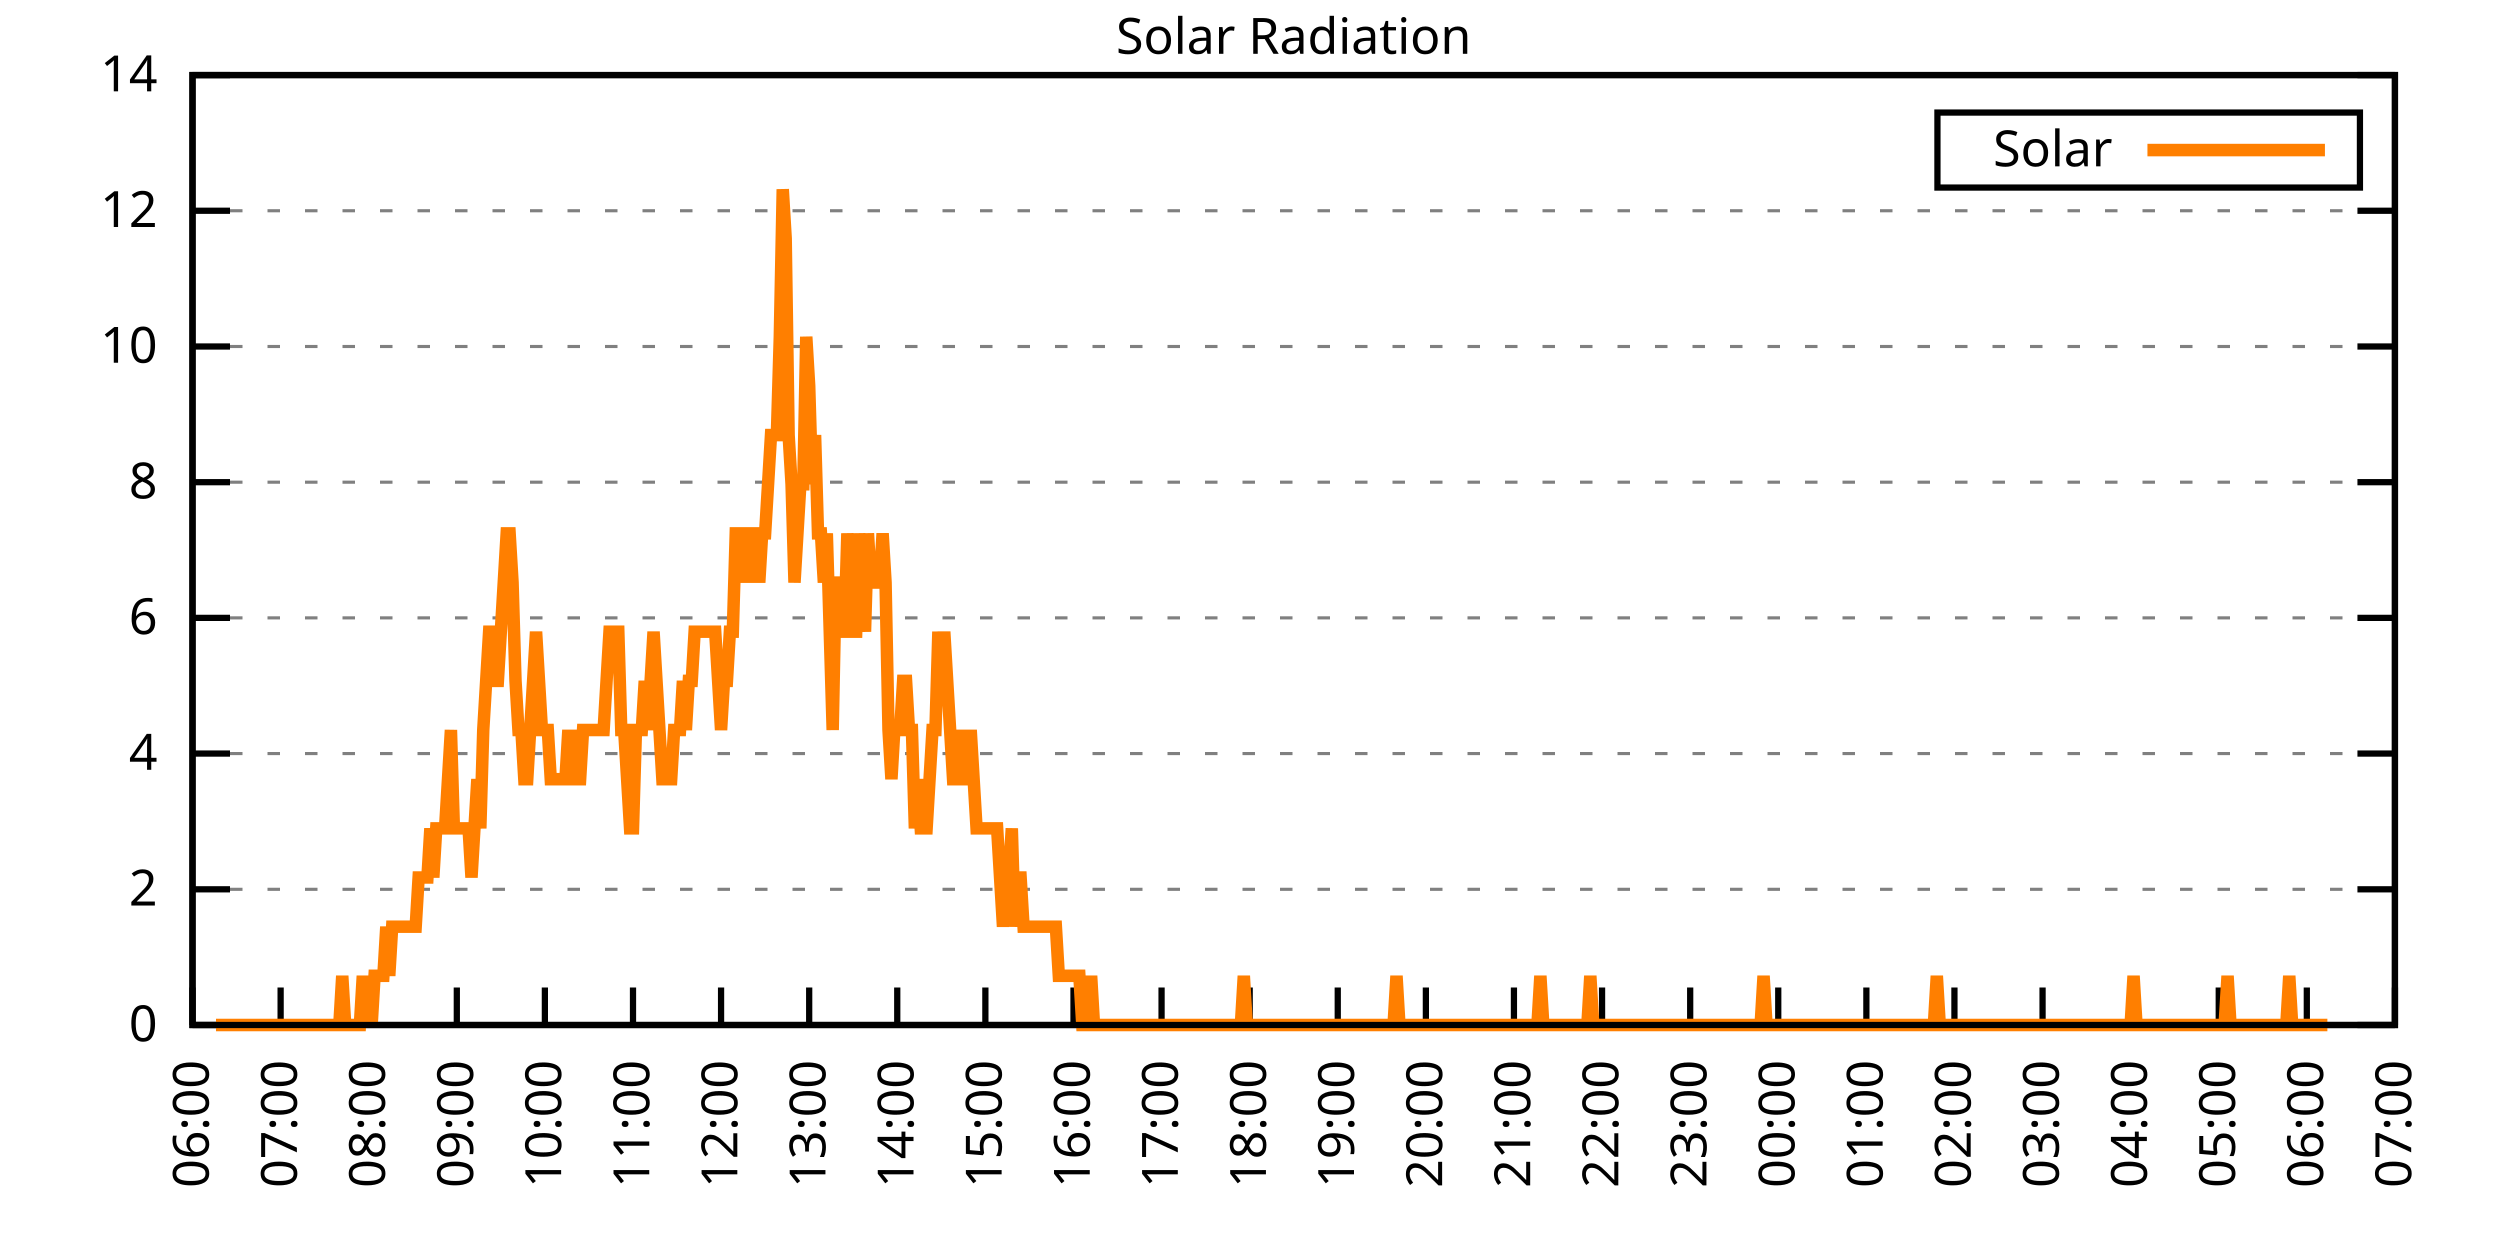
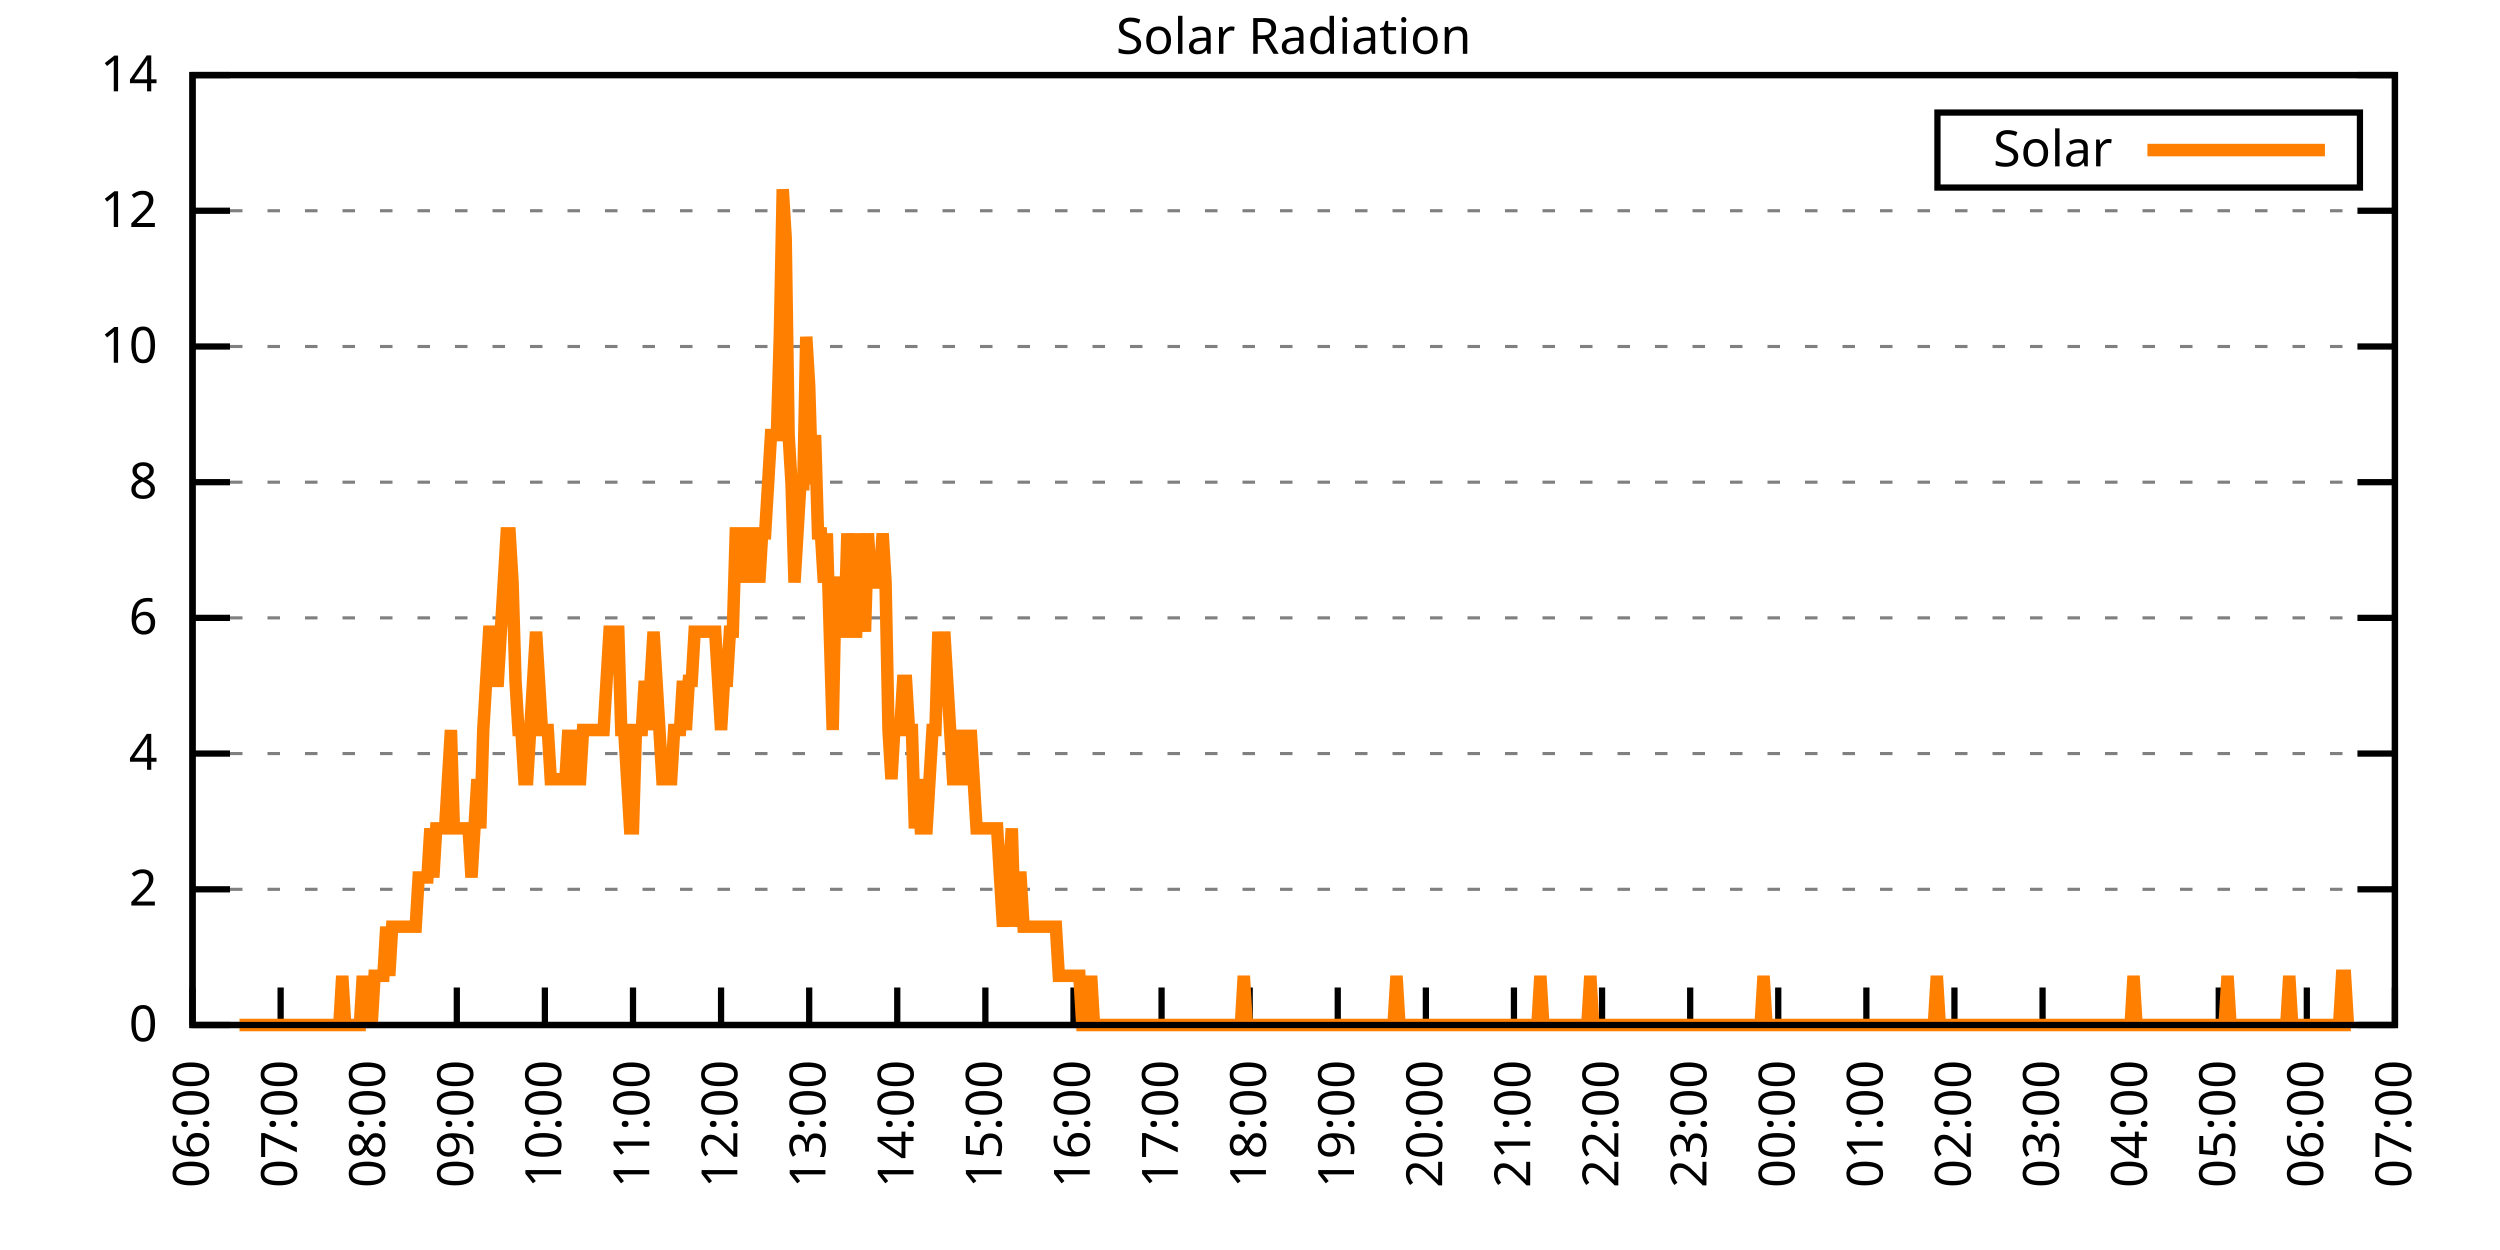
<svg xmlns="http://www.w3.org/2000/svg" xmlns:xlink="http://www.w3.org/1999/xlink" width="400" height="200" viewBox="0 0 400 200">
  <g id="gnuplot_canvas">
    <rect x="0" y="0" width="400" height="200" fill="none" />
    <defs>
      <circle id="gpDot" r="0.5" stroke-width="0.5" stroke="currentColor" />
      <path id="gpPt0" stroke-width="0.333" stroke="currentColor" d="M-1,0 h2 M0,-1 v2" />
      <path id="gpPt1" stroke-width="0.333" stroke="currentColor" d="M-1,-1 L1,1 M1,-1 L-1,1" />
      <path id="gpPt2" stroke-width="0.333" stroke="currentColor" d="M-1,0 L1,0 M0,-1 L0,1 M-1,-1 L1,1 M-1,1 L1,-1" />
      <rect id="gpPt3" stroke-width="0.333" stroke="currentColor" x="-1" y="-1" width="2" height="2" />
      <rect id="gpPt4" stroke-width="0.333" stroke="currentColor" fill="currentColor" x="-1" y="-1" width="2" height="2" />
      <circle id="gpPt5" stroke-width="0.333" stroke="currentColor" cx="0" cy="0" r="1" />
      <use xlink:href="#gpPt5" id="gpPt6" fill="currentColor" stroke="none" />
      <path id="gpPt7" stroke-width="0.333" stroke="currentColor" d="M0,-1.33 L-1.33,0.67 L1.33,0.67 z" />
      <use xlink:href="#gpPt7" id="gpPt8" fill="currentColor" stroke="none" />
      <use xlink:href="#gpPt7" id="gpPt9" stroke="currentColor" transform="rotate(180)" />
      <use xlink:href="#gpPt9" id="gpPt10" fill="currentColor" stroke="none" />
      <use xlink:href="#gpPt3" id="gpPt11" stroke="currentColor" transform="rotate(45)" />
      <use xlink:href="#gpPt11" id="gpPt12" fill="currentColor" stroke="none" />
      <path id="gpPt13" stroke-width="0.333" stroke="currentColor" d="M0,1.330 L1.265,0.411 L0.782,-1.067 L-0.782,-1.076 L-1.265,0.411 z" />
      <use xlink:href="#gpPt13" id="gpPt14" fill="currentColor" stroke="none" />
      <filter id="textbox" filterUnits="objectBoundingBox" x="0" y="0" height="1" width="1">
        <feFlood flood-color="white" flood-opacity="1" result="bgnd" />
        <feComposite in="SourceGraphic" in2="bgnd" operator="atop" />
      </filter>
      <filter id="greybox" filterUnits="objectBoundingBox" x="0" y="0" height="1" width="1">
        <feFlood flood-color="lightgrey" flood-opacity="1" result="grey" />
        <feComposite in="SourceGraphic" in2="grey" operator="atop" />
      </filter>
    </defs>
    <g fill="none" color="white" stroke="currentColor" stroke-width="1.00" stroke-linecap="butt" stroke-linejoin="miter">
</g>
    <g fill="none" color="black" stroke="currentColor" stroke-width="1.00" stroke-linecap="butt" stroke-linejoin="miter">
      <g stroke="none" shape-rendering="crispEdges">
        <polygon fill="rgb(255, 255, 255)" points="30.80,164.00 383.18,164.00 383.18,12.02 30.80,12.02 " />
      </g>
    </g>
    <g fill="none" color="black" stroke="currentColor" stroke-width="1.00" stroke-linecap="butt" stroke-linejoin="miter">
</g>
    <g fill="none" color="black" stroke="black" stroke-width="0.50" stroke-linecap="butt" stroke-linejoin="miter">
</g>
    <g fill="none" color="gray" stroke="currentColor" stroke-width="0.50" stroke-linecap="butt" stroke-linejoin="miter">
      <path stroke="gray" stroke-dasharray="2,4" class="gridline" d="M30.80,164.00 L383.19,164.00  " />
    </g>
    <g fill="none" color="gray" stroke="gray" stroke-width="1.00" stroke-linecap="butt" stroke-linejoin="miter">
</g>
    <g fill="none" color="black" stroke="currentColor" stroke-width="1.00" stroke-linecap="butt" stroke-linejoin="miter">
      <path stroke="black" d="M30.80,164.00 L36.80,164.00 M383.19,164.00 L377.19,164.00  " />
      <g transform="translate(25.20,166.60)" stroke="none" fill="black" font-family="Sans" font-size="8.00" text-anchor="end">
        <text>
          <tspan font-family="Sans"> 0</tspan>
        </text>
      </g>
    </g>
    <g fill="none" color="black" stroke="currentColor" stroke-width="1.00" stroke-linecap="butt" stroke-linejoin="miter">
</g>
    <g fill="none" color="black" stroke="black" stroke-width="0.50" stroke-linecap="butt" stroke-linejoin="miter">
</g>
    <g fill="none" color="gray" stroke="currentColor" stroke-width="0.50" stroke-linecap="butt" stroke-linejoin="miter">
      <path stroke="gray" stroke-dasharray="2,4" class="gridline" d="M30.80,142.29 L383.19,142.29  " />
    </g>
    <g fill="none" color="gray" stroke="gray" stroke-width="1.00" stroke-linecap="butt" stroke-linejoin="miter">
</g>
    <g fill="none" color="black" stroke="currentColor" stroke-width="1.00" stroke-linecap="butt" stroke-linejoin="miter">
      <path stroke="black" d="M30.80,142.29 L36.80,142.29 M383.19,142.29 L377.19,142.29  " />
      <g transform="translate(25.20,144.89)" stroke="none" fill="black" font-family="Sans" font-size="8.00" text-anchor="end">
        <text>
          <tspan font-family="Sans"> 2</tspan>
        </text>
      </g>
    </g>
    <g fill="none" color="black" stroke="currentColor" stroke-width="1.00" stroke-linecap="butt" stroke-linejoin="miter">
</g>
    <g fill="none" color="black" stroke="black" stroke-width="0.50" stroke-linecap="butt" stroke-linejoin="miter">
</g>
    <g fill="none" color="gray" stroke="currentColor" stroke-width="0.50" stroke-linecap="butt" stroke-linejoin="miter">
      <path stroke="gray" stroke-dasharray="2,4" class="gridline" d="M30.80,120.57 L383.19,120.57  " />
    </g>
    <g fill="none" color="gray" stroke="gray" stroke-width="1.00" stroke-linecap="butt" stroke-linejoin="miter">
</g>
    <g fill="none" color="black" stroke="currentColor" stroke-width="1.00" stroke-linecap="butt" stroke-linejoin="miter">
      <path stroke="black" d="M30.80,120.57 L36.80,120.57 M383.19,120.57 L377.19,120.57  " />
      <g transform="translate(25.20,123.17)" stroke="none" fill="black" font-family="Sans" font-size="8.00" text-anchor="end">
        <text>
          <tspan font-family="Sans"> 4</tspan>
        </text>
      </g>
    </g>
    <g fill="none" color="black" stroke="currentColor" stroke-width="1.00" stroke-linecap="butt" stroke-linejoin="miter">
</g>
    <g fill="none" color="black" stroke="black" stroke-width="0.50" stroke-linecap="butt" stroke-linejoin="miter">
</g>
    <g fill="none" color="gray" stroke="currentColor" stroke-width="0.50" stroke-linecap="butt" stroke-linejoin="miter">
      <path stroke="gray" stroke-dasharray="2,4" class="gridline" d="M30.80,98.86 L383.19,98.86  " />
    </g>
    <g fill="none" color="gray" stroke="gray" stroke-width="1.00" stroke-linecap="butt" stroke-linejoin="miter">
</g>
    <g fill="none" color="black" stroke="currentColor" stroke-width="1.00" stroke-linecap="butt" stroke-linejoin="miter">
      <path stroke="black" d="M30.80,98.86 L36.80,98.86 M383.19,98.86 L377.19,98.86  " />
      <g transform="translate(25.20,101.46)" stroke="none" fill="black" font-family="Sans" font-size="8.00" text-anchor="end">
        <text>
          <tspan font-family="Sans"> 6</tspan>
        </text>
      </g>
    </g>
    <g fill="none" color="black" stroke="currentColor" stroke-width="1.00" stroke-linecap="butt" stroke-linejoin="miter">
</g>
    <g fill="none" color="black" stroke="black" stroke-width="0.50" stroke-linecap="butt" stroke-linejoin="miter">
</g>
    <g fill="none" color="gray" stroke="currentColor" stroke-width="0.50" stroke-linecap="butt" stroke-linejoin="miter">
      <path stroke="gray" stroke-dasharray="2,4" class="gridline" d="M30.80,77.15 L383.19,77.15  " />
    </g>
    <g fill="none" color="gray" stroke="gray" stroke-width="1.00" stroke-linecap="butt" stroke-linejoin="miter">
</g>
    <g fill="none" color="black" stroke="currentColor" stroke-width="1.00" stroke-linecap="butt" stroke-linejoin="miter">
      <path stroke="black" d="M30.80,77.15 L36.80,77.15 M383.19,77.15 L377.19,77.15  " />
      <g transform="translate(25.20,79.75)" stroke="none" fill="black" font-family="Sans" font-size="8.00" text-anchor="end">
        <text>
          <tspan font-family="Sans"> 8</tspan>
        </text>
      </g>
    </g>
    <g fill="none" color="black" stroke="currentColor" stroke-width="1.00" stroke-linecap="butt" stroke-linejoin="miter">
</g>
    <g fill="none" color="black" stroke="black" stroke-width="0.50" stroke-linecap="butt" stroke-linejoin="miter">
</g>
    <g fill="none" color="gray" stroke="currentColor" stroke-width="0.50" stroke-linecap="butt" stroke-linejoin="miter">
      <path stroke="gray" stroke-dasharray="2,4" class="gridline" d="M30.80,55.44 L383.19,55.44  " />
    </g>
    <g fill="none" color="gray" stroke="gray" stroke-width="1.00" stroke-linecap="butt" stroke-linejoin="miter">
</g>
    <g fill="none" color="black" stroke="currentColor" stroke-width="1.00" stroke-linecap="butt" stroke-linejoin="miter">
      <path stroke="black" d="M30.80,55.44 L36.80,55.44 M383.19,55.44 L377.19,55.44  " />
      <g transform="translate(25.20,58.04)" stroke="none" fill="black" font-family="Sans" font-size="8.00" text-anchor="end">
        <text>
          <tspan font-family="Sans"> 10</tspan>
        </text>
      </g>
    </g>
    <g fill="none" color="black" stroke="currentColor" stroke-width="1.00" stroke-linecap="butt" stroke-linejoin="miter">
</g>
    <g fill="none" color="black" stroke="black" stroke-width="0.50" stroke-linecap="butt" stroke-linejoin="miter">
</g>
    <g fill="none" color="gray" stroke="currentColor" stroke-width="0.50" stroke-linecap="butt" stroke-linejoin="miter">
      <path stroke="gray" stroke-dasharray="2,4" class="gridline" d="M30.80,33.72 L383.19,33.72  " />
    </g>
    <g fill="none" color="gray" stroke="gray" stroke-width="1.00" stroke-linecap="butt" stroke-linejoin="miter">
</g>
    <g fill="none" color="black" stroke="currentColor" stroke-width="1.00" stroke-linecap="butt" stroke-linejoin="miter">
      <path stroke="black" d="M30.80,33.72 L36.80,33.72 M383.19,33.72 L377.19,33.72  " />
      <g transform="translate(25.20,36.32)" stroke="none" fill="black" font-family="Sans" font-size="8.00" text-anchor="end">
        <text>
          <tspan font-family="Sans"> 12</tspan>
        </text>
      </g>
    </g>
    <g fill="none" color="black" stroke="currentColor" stroke-width="1.00" stroke-linecap="butt" stroke-linejoin="miter">
</g>
    <g fill="none" color="black" stroke="black" stroke-width="0.50" stroke-linecap="butt" stroke-linejoin="miter">
</g>
    <g fill="none" color="gray" stroke="currentColor" stroke-width="0.50" stroke-linecap="butt" stroke-linejoin="miter">
      <path stroke="gray" stroke-dasharray="2,4" class="gridline" d="M30.80,12.01 L383.19,12.01  " />
    </g>
    <g fill="none" color="gray" stroke="gray" stroke-width="1.00" stroke-linecap="butt" stroke-linejoin="miter">
</g>
    <g fill="none" color="black" stroke="currentColor" stroke-width="1.00" stroke-linecap="butt" stroke-linejoin="miter">
      <path stroke="black" d="M30.80,12.01 L36.80,12.01 M383.19,12.01 L377.19,12.01  " />
      <g transform="translate(25.20,14.61)" stroke="none" fill="black" font-family="Sans" font-size="8.00" text-anchor="end">
        <text>
          <tspan font-family="Sans"> 14</tspan>
        </text>
      </g>
    </g>
    <g fill="none" color="black" stroke="currentColor" stroke-width="1.00" stroke-linecap="butt" stroke-linejoin="miter">
      <path stroke="black" d="M30.80,164.00 L30.80,158.00  " />
      <g transform="translate(33.40,169.60) rotate(270.00)" stroke="none" fill="black" font-family="Sans" font-size="8.00" text-anchor="end">
        <text>
          <tspan font-family="Sans">06:00</tspan>
        </text>
      </g>
    </g>
    <g fill="none" color="black" stroke="currentColor" stroke-width="1.00" stroke-linecap="butt" stroke-linejoin="miter">
      <path stroke="black" d="M44.90,164.00 L44.90,158.00  " />
      <g transform="translate(47.50,169.60) rotate(270.00)" stroke="none" fill="black" font-family="Sans" font-size="8.00" text-anchor="end">
        <text>
          <tspan font-family="Sans">07:00</tspan>
        </text>
      </g>
    </g>
    <g fill="none" color="black" stroke="currentColor" stroke-width="1.00" stroke-linecap="butt" stroke-linejoin="miter">
      <path stroke="black" d="M58.99,164.00 L58.99,158.00  " />
      <g transform="translate(61.59,169.60) rotate(270.00)" stroke="none" fill="black" font-family="Sans" font-size="8.00" text-anchor="end">
        <text>
          <tspan font-family="Sans">08:00</tspan>
        </text>
      </g>
    </g>
    <g fill="none" color="black" stroke="currentColor" stroke-width="1.00" stroke-linecap="butt" stroke-linejoin="miter">
      <path stroke="black" d="M73.09,164.00 L73.09,158.00  " />
      <g transform="translate(75.69,169.60) rotate(270.00)" stroke="none" fill="black" font-family="Sans" font-size="8.00" text-anchor="end">
        <text>
          <tspan font-family="Sans">09:00</tspan>
        </text>
      </g>
    </g>
    <g fill="none" color="black" stroke="currentColor" stroke-width="1.00" stroke-linecap="butt" stroke-linejoin="miter">
      <path stroke="black" d="M87.18,164.00 L87.18,158.00  " />
      <g transform="translate(89.78,169.60) rotate(270.00)" stroke="none" fill="black" font-family="Sans" font-size="8.00" text-anchor="end">
        <text>
          <tspan font-family="Sans">10:00</tspan>
        </text>
      </g>
    </g>
    <g fill="none" color="black" stroke="currentColor" stroke-width="1.00" stroke-linecap="butt" stroke-linejoin="miter">
      <path stroke="black" d="M101.28,164.00 L101.28,158.00  " />
      <g transform="translate(103.88,169.60) rotate(270.00)" stroke="none" fill="black" font-family="Sans" font-size="8.00" text-anchor="end">
        <text>
          <tspan font-family="Sans">11:00</tspan>
        </text>
      </g>
    </g>
    <g fill="none" color="black" stroke="currentColor" stroke-width="1.00" stroke-linecap="butt" stroke-linejoin="miter">
      <path stroke="black" d="M115.37,164.00 L115.37,158.00  " />
      <g transform="translate(117.97,169.60) rotate(270.00)" stroke="none" fill="black" font-family="Sans" font-size="8.00" text-anchor="end">
        <text>
          <tspan font-family="Sans">12:00</tspan>
        </text>
      </g>
    </g>
    <g fill="none" color="black" stroke="currentColor" stroke-width="1.00" stroke-linecap="butt" stroke-linejoin="miter">
      <path stroke="black" d="M129.47,164.00 L129.47,158.00  " />
      <g transform="translate(132.07,169.60) rotate(270.00)" stroke="none" fill="black" font-family="Sans" font-size="8.00" text-anchor="end">
        <text>
          <tspan font-family="Sans">13:00</tspan>
        </text>
      </g>
    </g>
    <g fill="none" color="black" stroke="currentColor" stroke-width="1.00" stroke-linecap="butt" stroke-linejoin="miter">
      <path stroke="black" d="M143.56,164.00 L143.56,158.00  " />
      <g transform="translate(146.16,169.60) rotate(270.00)" stroke="none" fill="black" font-family="Sans" font-size="8.00" text-anchor="end">
        <text>
          <tspan font-family="Sans">14:00</tspan>
        </text>
      </g>
    </g>
    <g fill="none" color="black" stroke="currentColor" stroke-width="1.00" stroke-linecap="butt" stroke-linejoin="miter">
      <path stroke="black" d="M157.66,164.00 L157.66,158.00  " />
      <g transform="translate(160.26,169.60) rotate(270.00)" stroke="none" fill="black" font-family="Sans" font-size="8.00" text-anchor="end">
        <text>
          <tspan font-family="Sans">15:00</tspan>
        </text>
      </g>
    </g>
    <g fill="none" color="black" stroke="currentColor" stroke-width="1.00" stroke-linecap="butt" stroke-linejoin="miter">
      <path stroke="black" d="M171.76,164.00 L171.76,158.00  " />
      <g transform="translate(174.36,169.60) rotate(270.00)" stroke="none" fill="black" font-family="Sans" font-size="8.00" text-anchor="end">
        <text>
          <tspan font-family="Sans">16:00</tspan>
        </text>
      </g>
    </g>
    <g fill="none" color="black" stroke="currentColor" stroke-width="1.00" stroke-linecap="butt" stroke-linejoin="miter">
      <path stroke="black" d="M185.85,164.00 L185.85,158.00  " />
      <g transform="translate(188.45,169.60) rotate(270.00)" stroke="none" fill="black" font-family="Sans" font-size="8.00" text-anchor="end">
        <text>
          <tspan font-family="Sans">17:00</tspan>
        </text>
      </g>
    </g>
    <g fill="none" color="black" stroke="currentColor" stroke-width="1.00" stroke-linecap="butt" stroke-linejoin="miter">
      <path stroke="black" d="M199.95,164.00 L199.95,158.00  " />
      <g transform="translate(202.55,169.60) rotate(270.00)" stroke="none" fill="black" font-family="Sans" font-size="8.00" text-anchor="end">
        <text>
          <tspan font-family="Sans">18:00</tspan>
        </text>
      </g>
    </g>
    <g fill="none" color="black" stroke="currentColor" stroke-width="1.00" stroke-linecap="butt" stroke-linejoin="miter">
      <path stroke="black" d="M214.04,164.00 L214.04,158.00  " />
      <g transform="translate(216.64,169.60) rotate(270.00)" stroke="none" fill="black" font-family="Sans" font-size="8.00" text-anchor="end">
        <text>
          <tspan font-family="Sans">19:00</tspan>
        </text>
      </g>
    </g>
    <g fill="none" color="black" stroke="currentColor" stroke-width="1.00" stroke-linecap="butt" stroke-linejoin="miter">
      <path stroke="black" d="M228.14,164.00 L228.14,158.00  " />
      <g transform="translate(230.74,169.60) rotate(270.00)" stroke="none" fill="black" font-family="Sans" font-size="8.00" text-anchor="end">
        <text>
          <tspan font-family="Sans">20:00</tspan>
        </text>
      </g>
    </g>
    <g fill="none" color="black" stroke="currentColor" stroke-width="1.00" stroke-linecap="butt" stroke-linejoin="miter">
      <path stroke="black" d="M242.23,164.00 L242.23,158.00  " />
      <g transform="translate(244.83,169.60) rotate(270.00)" stroke="none" fill="black" font-family="Sans" font-size="8.00" text-anchor="end">
        <text>
          <tspan font-family="Sans">21:00</tspan>
        </text>
      </g>
    </g>
    <g fill="none" color="black" stroke="currentColor" stroke-width="1.00" stroke-linecap="butt" stroke-linejoin="miter">
      <path stroke="black" d="M256.33,164.00 L256.33,158.00  " />
      <g transform="translate(258.93,169.60) rotate(270.00)" stroke="none" fill="black" font-family="Sans" font-size="8.00" text-anchor="end">
        <text>
          <tspan font-family="Sans">22:00</tspan>
        </text>
      </g>
    </g>
    <g fill="none" color="black" stroke="currentColor" stroke-width="1.00" stroke-linecap="butt" stroke-linejoin="miter">
      <path stroke="black" d="M270.43,164.00 L270.43,158.00  " />
      <g transform="translate(273.03,169.60) rotate(270.00)" stroke="none" fill="black" font-family="Sans" font-size="8.00" text-anchor="end">
        <text>
          <tspan font-family="Sans">23:00</tspan>
        </text>
      </g>
    </g>
    <g fill="none" color="black" stroke="currentColor" stroke-width="1.00" stroke-linecap="butt" stroke-linejoin="miter">
      <path stroke="black" d="M284.52,164.00 L284.52,158.00  " />
      <g transform="translate(287.12,169.60) rotate(270.00)" stroke="none" fill="black" font-family="Sans" font-size="8.00" text-anchor="end">
        <text>
          <tspan font-family="Sans">00:00</tspan>
        </text>
      </g>
    </g>
    <g fill="none" color="black" stroke="currentColor" stroke-width="1.00" stroke-linecap="butt" stroke-linejoin="miter">
      <path stroke="black" d="M298.62,164.00 L298.62,158.00  " />
      <g transform="translate(301.22,169.60) rotate(270.00)" stroke="none" fill="black" font-family="Sans" font-size="8.00" text-anchor="end">
        <text>
          <tspan font-family="Sans">01:00</tspan>
        </text>
      </g>
    </g>
    <g fill="none" color="black" stroke="currentColor" stroke-width="1.00" stroke-linecap="butt" stroke-linejoin="miter">
      <path stroke="black" d="M312.71,164.00 L312.71,158.00  " />
      <g transform="translate(315.31,169.60) rotate(270.00)" stroke="none" fill="black" font-family="Sans" font-size="8.00" text-anchor="end">
        <text>
          <tspan font-family="Sans">02:00</tspan>
        </text>
      </g>
    </g>
    <g fill="none" color="black" stroke="currentColor" stroke-width="1.00" stroke-linecap="butt" stroke-linejoin="miter">
      <path stroke="black" d="M326.81,164.00 L326.81,158.00  " />
      <g transform="translate(329.41,169.60) rotate(270.00)" stroke="none" fill="black" font-family="Sans" font-size="8.00" text-anchor="end">
        <text>
          <tspan font-family="Sans">03:00</tspan>
        </text>
      </g>
    </g>
    <g fill="none" color="black" stroke="currentColor" stroke-width="1.00" stroke-linecap="butt" stroke-linejoin="miter">
      <path stroke="black" d="M340.90,164.00 L340.90,158.00  " />
      <g transform="translate(343.50,169.60) rotate(270.00)" stroke="none" fill="black" font-family="Sans" font-size="8.00" text-anchor="end">
        <text>
          <tspan font-family="Sans">04:00</tspan>
        </text>
      </g>
    </g>
    <g fill="none" color="black" stroke="currentColor" stroke-width="1.00" stroke-linecap="butt" stroke-linejoin="miter">
      <path stroke="black" d="M355.00,164.00 L355.00,158.00  " />
      <g transform="translate(357.60,169.60) rotate(270.00)" stroke="none" fill="black" font-family="Sans" font-size="8.00" text-anchor="end">
        <text>
          <tspan font-family="Sans">05:00</tspan>
        </text>
      </g>
    </g>
    <g fill="none" color="black" stroke="currentColor" stroke-width="1.00" stroke-linecap="butt" stroke-linejoin="miter">
      <path stroke="black" d="M369.09,164.00 L369.09,158.00  " />
      <g transform="translate(371.69,169.60) rotate(270.00)" stroke="none" fill="black" font-family="Sans" font-size="8.00" text-anchor="end">
        <text>
          <tspan font-family="Sans">06:00</tspan>
        </text>
      </g>
    </g>
    <g fill="none" color="black" stroke="currentColor" stroke-width="1.00" stroke-linecap="butt" stroke-linejoin="miter">
      <path stroke="black" d="M383.19,164.00 L383.19,158.00  " />
      <g transform="translate(385.79,169.60) rotate(270.00)" stroke="none" fill="black" font-family="Sans" font-size="8.00" text-anchor="end">
        <text>
          <tspan font-family="Sans">07:00</tspan>
        </text>
      </g>
    </g>
    <g fill="none" color="black" stroke="currentColor" stroke-width="1.00" stroke-linecap="butt" stroke-linejoin="miter">
</g>
    <g fill="none" color="black" stroke="currentColor" stroke-width="1.00" stroke-linecap="butt" stroke-linejoin="miter">
      <path stroke="black" d="M30.80,12.01 L30.80,164.00 L383.19,164.00 L383.19,12.01 L30.80,12.01 Z  " />
    </g>
    <g fill="none" color="black" stroke="currentColor" stroke-width="1.00" stroke-linecap="butt" stroke-linejoin="miter">
</g>
    <g fill="none" color="black" stroke="currentColor" stroke-width="1.00" stroke-linecap="butt" stroke-linejoin="miter">
      <path stroke="black" d="M309.99,30.01 L309.99,18.01 L377.59,18.01 L377.59,30.01 L309.99,30.01 Z  " />
    </g>
    <g id="Solar_Radiation_plot_1">
      <g fill="none" color="white" stroke="black" stroke-width="2.00" stroke-linecap="butt" stroke-linejoin="miter">
</g>
      <g fill="none" color="black" stroke="currentColor" stroke-width="2.00" stroke-linecap="butt" stroke-linejoin="miter">
        <g transform="translate(337.99,26.61)" stroke="none" fill="black" font-family="Sans" font-size="8.00" text-anchor="end">
          <text>
            <tspan font-family="Sans">Solar</tspan>
          </text>
        </g>
      </g>
      <g fill="none" color="black" stroke="currentColor" stroke-width="2.00" stroke-linecap="butt" stroke-linejoin="miter">
-         <path stroke="rgb(255, 127,   0)" d="M343.59,24.01 L371.99,24.01 M34.56,164.00 L35.03,164.00 L35.50,164.00 L35.97,164.00 L36.44,164.00 L36.91,164.00   L37.38,164.00 L37.85,164.00 L38.32,164.00 L38.79,164.00 L39.26,164.00 L39.73,164.00 L40.20,164.00 L40.67,164.00   L41.14,164.00 L41.61,164.00 L42.08,164.00 L42.55,164.00 L43.02,164.00 L43.49,164.00 L43.96,164.00 L44.43,164.00   L44.90,164.00 L45.37,164.00 L45.84,164.00 L46.31,164.00 L46.78,164.00 L47.24,164.00 L47.71,164.00 L48.18,164.00   L48.65,164.00 L49.12,164.00 L49.59,164.00 L50.06,164.00 L50.53,164.00 L51.00,164.00 L51.47,164.00 L51.94,164.00   L52.41,164.00 L52.88,164.00 L53.35,164.00 L53.82,164.00 L54.29,164.00 L54.76,156.13 L55.23,164.00 L55.70,164.00   L56.17,164.00 L56.64,164.00 L57.11,164.00 L57.58,164.00 L58.05,156.13 L58.52,164.00 L58.99,156.13 L59.46,164.00   L59.93,156.13 L60.40,156.13 L60.87,156.13 L61.34,156.13 L61.81,148.27 L62.28,156.13 L62.75,148.27 L63.22,148.27   L63.69,148.27 L64.16,148.27 L64.63,148.27 L65.10,148.27 L65.57,148.27 L66.04,148.27 L66.51,148.27 L66.98,140.40   L67.45,140.40 L67.92,140.40 L68.39,140.40 L68.86,132.54 L69.33,140.40 L69.80,132.54 L70.27,132.54 L70.74,132.54   L71.21,132.54 L71.68,124.67 L72.15,116.80 L72.62,132.54 L73.09,132.54 L73.56,132.54 L74.03,132.54 L74.50,132.54   L74.97,132.54 L75.44,140.40 L75.91,132.54 L76.38,124.67 L76.85,132.54 L77.32,116.80 L77.79,108.94 L78.26,101.07   L78.73,101.07 L79.19,108.94 L79.66,108.94 L80.13,101.07 L80.60,93.21 L81.07,85.34 L81.54,85.34 L82.01,93.21   L82.48,108.94 L82.95,116.80 L83.42,116.80 L83.89,124.67 L84.36,124.67 L84.83,116.80 L85.30,108.94 L85.77,101.07   L86.24,108.94 L86.71,116.80 L87.18,116.80 L87.65,116.80 L88.12,124.67 L88.59,124.67 L89.06,124.67 L89.53,124.67   L90.00,124.67 L90.47,124.67 L90.94,116.80 L91.41,124.67 L91.88,116.80 L92.35,124.67 L92.82,124.67 L93.29,116.80   L93.76,116.80 L94.23,116.80 L94.70,116.80 L95.17,116.80 L95.64,116.80 L96.11,116.80 L96.58,116.80 L97.05,108.94   L97.52,101.07 L97.99,101.07 L98.46,101.07 L98.93,101.07 L99.40,116.80 L99.87,116.80 L100.34,124.67 L100.81,132.54   L101.28,132.54 L101.75,116.80 L102.22,116.80 L102.69,116.80 L103.16,108.94 L103.63,116.80 L104.10,108.94 L104.57,101.07   L105.04,108.94 L105.51,116.80 L105.98,124.67 L106.45,124.67 L106.92,124.67 L107.39,124.67 L107.86,116.80 L108.33,116.80   L108.80,116.80 L109.27,108.94 L109.74,116.80 L110.21,108.94 L110.68,108.94 L111.14,101.07 L111.61,101.07 L112.08,101.07   L112.55,101.07 L113.02,101.07 L113.49,101.07 L113.96,101.07 L114.43,101.07 L114.90,108.94 L115.37,116.80 L115.84,108.94   L116.31,108.94 L116.78,101.07 L117.25,101.07 L117.72,85.34 L118.19,85.34 L118.66,93.21 L119.13,85.34 L119.60,93.21   L120.07,85.34 L120.54,85.34 L121.01,85.34 L121.48,93.21 L121.95,85.34 L122.42,85.34 L122.89,77.48 L123.36,69.61   L123.83,69.61 L124.30,69.61 L124.77,53.88 L125.24,30.28 L125.71,38.15 L126.18,69.61 L126.65,77.48 L127.12,93.21   L127.59,85.34 L128.06,77.48 L128.53,77.48 L129.00,53.88 L129.47,61.74 L129.94,77.48 L130.41,69.61 L130.88,85.34   L131.35,85.34 L131.82,93.21 L132.29,85.34 L132.76,101.07 L133.23,116.80 L133.70,93.21 L134.17,93.21 L134.64,101.07   L135.11,101.07 L135.58,85.34 L136.05,93.21 L136.52,101.07 L136.99,101.07 L137.46,85.34 L137.93,93.21 L138.40,101.07   L138.87,85.34 L139.34,93.21 L139.81,93.21 L140.28,93.21 L140.75,93.21 L141.22,85.34 L141.69,93.21 L142.16,116.80   L142.63,124.67 L143.09,116.80 L143.56,116.80 L144.03,116.80 L144.50,108.94 L144.97,108.94 L145.44,116.80 L145.91,116.80   L146.38,132.54 L146.85,124.67 L147.32,132.54 L147.79,132.54 L148.26,132.54 L148.73,124.67 L149.20,116.80 L149.67,116.80   L150.14,101.07 L150.61,108.94 L151.08,101.07 L151.55,108.94 L152.02,116.80 L152.49,124.67 L152.96,124.67 L153.43,116.80   L153.90,124.67 L154.37,124.67 L154.84,124.67 L155.31,116.80 L155.78,124.67 L156.25,132.54 L156.72,132.54 L157.19,132.54   L157.66,132.54 L158.13,132.54 L158.60,132.54 L159.07,132.54 L159.54,132.54 L160.01,140.40 L160.48,148.27 L160.95,140.40   L161.42,140.40 L161.89,132.54 L162.36,148.27 L162.83,140.40 L163.30,140.40 L163.77,148.27 L164.24,148.27 L164.71,148.27   L165.18,148.27 L165.65,148.27 L166.12,148.27 L166.59,148.27 L167.06,148.27 L167.53,148.27 L168.00,148.27 L168.47,148.27   L168.94,148.27 L169.41,156.13 L169.88,156.13 L170.35,156.13 L170.82,156.13 L171.29,156.13 L171.76,156.13 L172.23,156.13   L172.70,156.13 L173.17,164.00 L173.64,164.00 L174.11,164.00 L174.58,156.13 L175.04,164.00 L175.51,164.00 L175.98,164.00   L176.45,164.00 L176.92,164.00 L177.39,164.00 L177.86,164.00 L178.33,164.00 L178.80,164.00 L179.27,164.00 L179.74,164.00   L180.21,164.00 L180.68,164.00 L181.15,164.00 L181.62,164.00 L182.09,164.00 L182.56,164.00 L183.03,164.00 L183.50,164.00   L183.97,164.00 L184.44,164.00 L184.91,164.00 L185.38,164.00 L185.85,164.00 L186.32,164.00 L186.79,164.00 L187.26,164.00   L187.73,164.00 L188.20,164.00 L188.67,164.00 L189.14,164.00 L189.61,164.00 L190.08,164.00 L190.55,164.00 L191.02,164.00   L191.49,164.00 L191.96,164.00 L192.43,164.00 L192.90,164.00 L193.37,164.00 L193.84,164.00 L194.31,164.00 L194.78,164.00   L195.25,164.00 L195.72,164.00 L196.19,164.00 L196.66,164.00 L197.13,164.00 L197.60,164.00 L198.07,164.00 L198.54,164.00   L199.01,156.13 L199.48,164.00 L199.95,164.00 L200.42,164.00 L200.89,164.00 L201.36,164.00 L201.83,164.00 L202.30,164.00   L202.77,164.00 L203.24,164.00 L203.71,164.00 L204.18,164.00 L204.65,164.00 L205.12,164.00 L205.59,164.00 L206.06,164.00   L206.53,164.00 L207.00,164.00 L207.46,164.00 L207.93,164.00 L208.40,164.00 L208.87,164.00 L209.34,164.00 L209.81,164.00   L210.28,164.00 L210.75,164.00 L211.22,164.00 L211.69,164.00 L212.16,164.00 L212.63,164.00 L213.10,164.00 L213.57,164.00   L214.04,164.00 L214.51,164.00 L214.98,164.00 L215.45,164.00 L215.92,164.00 L216.39,164.00 L216.86,164.00 L217.33,164.00   L217.80,164.00 L218.27,164.00 L218.74,164.00 L219.21,164.00 L219.68,164.00 L220.15,164.00 L220.62,164.00 L221.09,164.00   L221.56,164.00 L222.03,164.00 L222.50,164.00 L222.97,164.00 L223.44,156.13 L223.91,164.00 L224.38,164.00 L224.85,164.00   L225.32,164.00 L225.79,164.00 L226.26,164.00 L226.73,164.00 L227.20,164.00 L227.67,164.00 L228.14,164.00 L228.61,164.00   L229.08,164.00 L229.55,164.00 L230.02,164.00 L230.49,164.00 L230.96,164.00 L231.43,164.00 L231.90,164.00 L232.37,164.00   L232.84,164.00 L233.31,164.00 L233.78,164.00 L234.25,164.00 L234.72,164.00 L235.19,164.00 L235.66,164.00 L236.13,164.00   L236.60,164.00 L237.07,164.00 L237.54,164.00 L238.01,164.00 L238.48,164.00 L238.95,164.00 L239.41,164.00 L239.88,164.00   L240.35,164.00 L240.82,164.00 L241.29,164.00 L241.76,164.00 L242.23,164.00 L242.70,164.00 L243.17,164.00 L243.64,164.00   L244.11,164.00 L244.58,164.00 L245.05,164.00 L245.52,164.00 L245.99,164.00 L246.46,156.13 L246.93,164.00 L247.40,164.00   L247.87,164.00 L248.34,164.00 L248.81,164.00 L249.28,164.00 L249.75,164.00 L250.22,164.00 L250.69,164.00 L251.16,164.00   L251.63,164.00 L252.10,164.00 L252.57,164.00 L253.04,164.00 L253.51,164.00 L253.98,164.00 L254.45,156.13 L254.92,164.00   L255.39,164.00 L255.86,164.00 L256.33,164.00 L256.80,164.00 L257.27,164.00 L257.74,164.00 L258.21,164.00 L258.68,164.00   L259.15,164.00 L259.62,164.00 L260.09,164.00 L260.56,164.00 L261.03,164.00 L261.50,164.00 L261.97,164.00 L262.44,164.00   L262.91,164.00 L263.38,164.00 L263.85,164.00 L264.32,164.00 L264.79,164.00 L265.26,164.00 L265.73,164.00 L266.20,164.00   L266.67,164.00 L267.14,164.00 L267.61,164.00 L268.08,164.00 L268.55,164.00 L269.02,164.00 L269.49,164.00 L269.96,164.00   L270.43,164.00 L270.90,164.00 L271.36,164.00 L271.83,164.00 L272.30,164.00 L272.77,164.00 L273.24,164.00 L273.71,164.00   L274.18,164.00 L274.65,164.00 L275.12,164.00 L275.59,164.00 L276.06,164.00 L276.53,164.00 L277.00,164.00 L277.47,164.00   L277.94,164.00 L278.41,164.00 L278.88,164.00 L279.35,164.00 L279.82,164.00 L280.29,164.00 L280.76,164.00 L281.23,164.00   L281.70,164.00 L282.17,156.13 L282.64,164.00 L283.11,164.00 L283.58,164.00 L284.05,164.00 L284.52,164.00 L284.99,164.00   L285.46,164.00 L285.93,164.00 L286.40,164.00 L286.87,164.00 L287.34,164.00 L287.81,164.00 L288.28,164.00 L288.75,164.00   L289.22,164.00 L289.69,164.00 L290.16,164.00 L290.63,164.00 L291.10,164.00 L291.57,164.00 L292.04,164.00 L292.51,164.00   L292.98,164.00 L293.45,164.00 L293.92,164.00 L294.39,164.00 L294.86,164.00 L295.33,164.00 L295.80,164.00 L296.27,164.00   L296.74,164.00 L297.21,164.00 L297.68,164.00 L298.15,164.00 L298.62,164.00 L299.09,164.00 L299.56,164.00 L300.03,164.00   L300.50,164.00 L300.97,164.00 L301.44,164.00 L301.91,164.00 L302.38,164.00 L302.85,164.00 L303.31,164.00 L303.78,164.00   L304.25,164.00 L304.72,164.00 L305.19,164.00 L305.66,164.00 L306.13,164.00 L306.60,164.00 L307.07,164.00 L307.54,164.00   L308.01,164.00 L308.48,164.00 L308.95,164.00 L309.42,164.00 L309.89,156.13 L310.36,164.00 L310.83,164.00 L311.30,164.00   L311.77,164.00 L312.24,164.00 L312.71,164.00 L313.18,164.00 L313.65,164.00 L314.12,164.00 L314.59,164.00 L315.06,164.00   L315.53,164.00 L316.00,164.00 L316.47,164.00 L316.94,164.00 L317.41,164.00 L317.88,164.00 L318.35,164.00 L318.82,164.00   L319.29,164.00 L319.76,164.00 L320.23,164.00 L320.70,164.00 L321.17,164.00 L321.64,164.00 L322.11,164.00 L322.58,164.00   L323.05,164.00 L323.52,164.00 L323.99,164.00 L324.46,164.00 L324.93,164.00 L325.40,164.00 L325.87,164.00 L326.34,164.00   L326.81,164.00 L327.28,164.00 L327.75,164.00 L328.22,164.00 L328.69,164.00 L329.16,164.00 L329.63,164.00 L330.10,164.00   L330.57,164.00 L331.04,164.00 L331.51,164.00 L331.98,164.00 L332.45,164.00 L332.92,164.00 L333.39,164.00 L333.86,164.00   L334.33,164.00 L334.80,164.00 L335.26,164.00 L335.73,164.00 L336.20,164.00 L336.67,164.00 L337.14,164.00 L337.61,164.00   L338.08,164.00 L338.55,164.00 L339.02,164.00 L339.49,164.00 L339.96,164.00 L340.43,164.00 L340.90,164.00 L341.37,156.13   L341.84,164.00 L342.31,164.00 L342.78,164.00 L343.25,164.00 L343.72,164.00 L344.19,164.00 L344.66,164.00 L345.13,164.00   L345.60,164.00 L346.07,164.00 L346.54,164.00 L347.01,164.00 L347.48,164.00 L347.95,164.00 L348.42,164.00 L348.89,164.00   L349.36,164.00 L349.83,164.00 L350.30,164.00 L350.77,164.00 L351.24,164.00 L351.71,164.00 L352.18,164.00 L352.65,164.00   L353.12,164.00 L353.59,164.00 L354.06,164.00 L354.53,164.00 L355.00,164.00 L355.47,164.00 L355.94,164.00 L356.41,156.13   L356.88,164.00 L357.35,164.00 L357.82,164.00 L358.29,164.00 L358.76,164.00 L359.23,164.00 L359.70,164.00 L360.17,164.00   L360.64,164.00 L361.11,164.00 L361.58,164.00 L362.05,164.00 L362.52,164.00 L362.99,164.00 L363.46,164.00 L363.93,164.00   L364.40,164.00 L364.87,164.00 L365.34,164.00 L365.81,164.00 L366.28,156.13 L366.75,164.00 L367.21,164.00 L367.68,164.00   L368.15,164.00 L368.62,164.00 L369.09,164.00 L369.56,164.00 L370.03,164.00 L370.50,164.00 L370.97,164.00 L371.44,164.00   L371.91,164.00 L372.38,164.00  " />
+         <path stroke="rgb(255, 127,   0)" d="M343.59,24.01 L371.99,24.01 M38.32,164.00 L38.79,164.00 L39.26,164.00 L39.73,164.00 L40.20,164.00 L40.67,164.00   L41.14,164.00 L41.61,164.00 L42.08,164.00 L42.55,164.00 L43.02,164.00 L43.49,164.00 L43.96,164.00 L44.43,164.00   L44.90,164.00 L45.37,164.00 L45.84,164.00 L46.31,164.00 L46.78,164.00 L47.24,164.00 L47.71,164.00 L48.18,164.00   L48.65,164.00 L49.12,164.00 L49.59,164.00 L50.06,164.00 L50.53,164.00 L51.00,164.00 L51.47,164.00 L51.94,164.00   L52.41,164.00 L52.88,164.00 L53.35,164.00 L53.82,164.00 L54.29,164.00 L54.76,156.13 L55.23,164.00 L55.70,164.00   L56.17,164.00 L56.64,164.00 L57.11,164.00 L57.58,164.00 L58.05,156.13 L58.52,164.00 L58.99,156.13 L59.46,164.00   L59.93,156.13 L60.40,156.13 L60.87,156.13 L61.34,156.13 L61.81,148.27 L62.28,156.13 L62.75,148.27 L63.22,148.27   L63.69,148.27 L64.16,148.27 L64.63,148.27 L65.10,148.27 L65.57,148.27 L66.04,148.27 L66.51,148.27 L66.98,140.40   L67.45,140.40 L67.92,140.40 L68.39,140.40 L68.86,132.54 L69.33,140.40 L69.80,132.54 L70.27,132.54 L70.74,132.54   L71.21,132.54 L71.68,124.67 L72.15,116.80 L72.62,132.54 L73.09,132.54 L73.56,132.54 L74.03,132.54 L74.50,132.54   L74.97,132.54 L75.44,140.40 L75.91,132.54 L76.38,124.67 L76.85,132.54 L77.32,116.80 L77.79,108.94 L78.26,101.07   L78.73,101.07 L79.19,108.94 L79.66,108.94 L80.13,101.07 L80.60,93.21 L81.07,85.34 L81.54,85.34 L82.01,93.21   L82.48,108.94 L82.95,116.80 L83.42,116.80 L83.89,124.67 L84.36,124.67 L84.83,116.80 L85.30,108.94 L85.77,101.07   L86.24,108.94 L86.71,116.80 L87.18,116.80 L87.65,116.80 L88.12,124.67 L88.59,124.67 L89.06,124.67 L89.53,124.67   L90.00,124.67 L90.47,124.67 L90.94,116.80 L91.41,124.67 L91.88,116.80 L92.35,124.67 L92.82,124.67 L93.29,116.80   L93.76,116.80 L94.23,116.80 L94.70,116.80 L95.17,116.80 L95.64,116.80 L96.11,116.80 L96.58,116.80 L97.05,108.94   L97.52,101.07 L97.99,101.07 L98.46,101.07 L98.93,101.07 L99.40,116.80 L99.87,116.80 L100.34,124.67 L100.81,132.54   L101.28,132.54 L101.75,116.80 L102.22,116.80 L102.69,116.80 L103.16,108.94 L103.63,116.80 L104.10,108.94 L104.57,101.07   L105.04,108.94 L105.51,116.80 L105.98,124.67 L106.45,124.67 L106.92,124.67 L107.39,124.67 L107.86,116.80 L108.33,116.80   L108.80,116.80 L109.27,108.94 L109.74,116.80 L110.21,108.94 L110.68,108.94 L111.14,101.07 L111.61,101.07 L112.08,101.07   L112.55,101.07 L113.02,101.07 L113.49,101.07 L113.96,101.07 L114.43,101.07 L114.90,108.94 L115.37,116.80 L115.84,108.94   L116.31,108.94 L116.78,101.07 L117.25,101.07 L117.72,85.34 L118.19,85.34 L118.66,93.21 L119.13,85.34 L119.60,93.21   L120.07,85.34 L120.54,85.34 L121.01,85.34 L121.48,93.21 L121.95,85.34 L122.42,85.34 L122.89,77.48 L123.36,69.61   L123.83,69.61 L124.30,69.61 L124.77,53.88 L125.24,30.28 L125.71,38.15 L126.18,69.61 L126.65,77.48 L127.12,93.21   L127.59,85.34 L128.06,77.48 L128.53,77.48 L129.00,53.88 L129.47,61.74 L129.94,77.48 L130.41,69.61 L130.88,85.34   L131.35,85.34 L131.82,93.21 L132.29,85.34 L132.76,101.07 L133.23,116.80 L133.70,93.21 L134.17,93.21 L134.64,101.07   L135.11,101.07 L135.58,85.34 L136.05,93.21 L136.52,101.07 L136.99,101.07 L137.46,85.34 L137.93,93.21 L138.40,101.07   L138.87,85.34 L139.34,93.21 L139.81,93.21 L140.28,93.21 L140.75,93.21 L141.22,85.34 L141.69,93.21 L142.16,116.80   L142.63,124.67 L143.09,116.80 L143.56,116.80 L144.03,116.80 L144.50,108.94 L144.97,108.94 L145.44,116.80 L145.91,116.80   L146.38,132.54 L146.85,124.67 L147.32,132.54 L147.79,132.54 L148.26,132.54 L148.73,124.67 L149.20,116.80 L149.67,116.80   L150.14,101.07 L150.61,108.94 L151.08,101.07 L151.55,108.94 L152.02,116.80 L152.49,124.67 L152.96,124.67 L153.43,116.80   L153.90,124.67 L154.37,124.67 L154.84,124.67 L155.31,116.80 L155.78,124.67 L156.25,132.54 L156.72,132.54 L157.19,132.54   L157.66,132.54 L158.13,132.54 L158.60,132.54 L159.07,132.54 L159.54,132.54 L160.01,140.40 L160.48,148.27 L160.95,140.40   L161.42,140.40 L161.89,132.54 L162.36,148.27 L162.83,140.40 L163.30,140.40 L163.77,148.27 L164.24,148.27 L164.71,148.27   L165.18,148.27 L165.65,148.27 L166.12,148.27 L166.59,148.27 L167.06,148.27 L167.53,148.27 L168.00,148.27 L168.47,148.27   L168.94,148.27 L169.41,156.13 L169.88,156.13 L170.35,156.13 L170.82,156.13 L171.29,156.13 L171.76,156.13 L172.23,156.13   L172.70,156.13 L173.17,164.00 L173.64,164.00 L174.11,164.00 L174.58,156.13 L175.04,164.00 L175.51,164.00 L175.98,164.00   L176.45,164.00 L176.92,164.00 L177.39,164.00 L177.86,164.00 L178.33,164.00 L178.80,164.00 L179.27,164.00 L179.74,164.00   L180.21,164.00 L180.68,164.00 L181.15,164.00 L181.62,164.00 L182.09,164.00 L182.56,164.00 L183.03,164.00 L183.50,164.00   L183.97,164.00 L184.44,164.00 L184.91,164.00 L185.38,164.00 L185.85,164.00 L186.32,164.00 L186.79,164.00 L187.26,164.00   L187.73,164.00 L188.20,164.00 L188.67,164.00 L189.14,164.00 L189.61,164.00 L190.08,164.00 L190.55,164.00 L191.02,164.00   L191.49,164.00 L191.96,164.00 L192.43,164.00 L192.90,164.00 L193.37,164.00 L193.84,164.00 L194.31,164.00 L194.78,164.00   L195.25,164.00 L195.72,164.00 L196.19,164.00 L196.66,164.00 L197.13,164.00 L197.60,164.00 L198.07,164.00 L198.54,164.00   L199.01,156.13 L199.48,164.00 L199.95,164.00 L200.42,164.00 L200.89,164.00 L201.36,164.00 L201.83,164.00 L202.30,164.00   L202.77,164.00 L203.24,164.00 L203.71,164.00 L204.18,164.00 L204.65,164.00 L205.12,164.00 L205.59,164.00 L206.06,164.00   L206.53,164.00 L207.00,164.00 L207.46,164.00 L207.93,164.00 L208.40,164.00 L208.87,164.00 L209.34,164.00 L209.81,164.00   L210.28,164.00 L210.75,164.00 L211.22,164.00 L211.69,164.00 L212.16,164.00 L212.63,164.00 L213.10,164.00 L213.57,164.00   L214.04,164.00 L214.51,164.00 L214.98,164.00 L215.45,164.00 L215.92,164.00 L216.39,164.00 L216.86,164.00 L217.33,164.00   L217.80,164.00 L218.27,164.00 L218.74,164.00 L219.21,164.00 L219.68,164.00 L220.15,164.00 L220.62,164.00 L221.09,164.00   L221.56,164.00 L222.03,164.00 L222.50,164.00 L222.97,164.00 L223.44,156.13 L223.91,164.00 L224.38,164.00 L224.85,164.00   L225.32,164.00 L225.79,164.00 L226.26,164.00 L226.73,164.00 L227.20,164.00 L227.67,164.00 L228.14,164.00 L228.61,164.00   L229.08,164.00 L229.55,164.00 L230.02,164.00 L230.49,164.00 L230.96,164.00 L231.43,164.00 L231.90,164.00 L232.37,164.00   L232.84,164.00 L233.31,164.00 L233.78,164.00 L234.25,164.00 L234.72,164.00 L235.19,164.00 L235.66,164.00 L236.13,164.00   L236.60,164.00 L237.07,164.00 L237.54,164.00 L238.01,164.00 L238.48,164.00 L238.95,164.00 L239.41,164.00 L239.88,164.00   L240.35,164.00 L240.82,164.00 L241.29,164.00 L241.76,164.00 L242.23,164.00 L242.70,164.00 L243.17,164.00 L243.64,164.00   L244.11,164.00 L244.58,164.00 L245.05,164.00 L245.52,164.00 L245.99,164.00 L246.46,156.13 L246.93,164.00 L247.40,164.00   L247.87,164.00 L248.34,164.00 L248.81,164.00 L249.28,164.00 L249.75,164.00 L250.22,164.00 L250.69,164.00 L251.16,164.00   L251.63,164.00 L252.10,164.00 L252.57,164.00 L253.04,164.00 L253.51,164.00 L253.98,164.00 L254.45,156.13 L254.92,164.00   L255.39,164.00 L255.86,164.00 L256.33,164.00 L256.80,164.00 L257.27,164.00 L257.74,164.00 L258.21,164.00 L258.68,164.00   L259.15,164.00 L259.62,164.00 L260.09,164.00 L260.56,164.00 L261.03,164.00 L261.50,164.00 L261.97,164.00 L262.44,164.00   L262.91,164.00 L263.38,164.00 L263.85,164.00 L264.32,164.00 L264.79,164.00 L265.26,164.00 L265.73,164.00 L266.20,164.00   L266.67,164.00 L267.14,164.00 L267.61,164.00 L268.08,164.00 L268.55,164.00 L269.02,164.00 L269.49,164.00 L269.96,164.00   L270.43,164.00 L270.90,164.00 L271.36,164.00 L271.83,164.00 L272.30,164.00 L272.77,164.00 L273.24,164.00 L273.71,164.00   L274.18,164.00 L274.65,164.00 L275.12,164.00 L275.59,164.00 L276.06,164.00 L276.53,164.00 L277.00,164.00 L277.47,164.00   L277.94,164.00 L278.41,164.00 L278.88,164.00 L279.35,164.00 L279.82,164.00 L280.29,164.00 L280.76,164.00 L281.23,164.00   L281.70,164.00 L282.17,156.13 L282.64,164.00 L283.11,164.00 L283.58,164.00 L284.05,164.00 L284.52,164.00 L284.99,164.00   L285.46,164.00 L285.93,164.00 L286.40,164.00 L286.87,164.00 L287.34,164.00 L287.81,164.00 L288.28,164.00 L288.75,164.00   L289.22,164.00 L289.69,164.00 L290.16,164.00 L290.63,164.00 L291.10,164.00 L291.57,164.00 L292.04,164.00 L292.51,164.00   L292.98,164.00 L293.45,164.00 L293.92,164.00 L294.39,164.00 L294.86,164.00 L295.33,164.00 L295.80,164.00 L296.27,164.00   L296.74,164.00 L297.21,164.00 L297.68,164.00 L298.15,164.00 L298.62,164.00 L299.09,164.00 L299.56,164.00 L300.03,164.00   L300.50,164.00 L300.97,164.00 L301.44,164.00 L301.91,164.00 L302.38,164.00 L302.85,164.00 L303.31,164.00 L303.78,164.00   L304.25,164.00 L304.72,164.00 L305.19,164.00 L305.66,164.00 L306.13,164.00 L306.60,164.00 L307.07,164.00 L307.54,164.00   L308.01,164.00 L308.48,164.00 L308.95,164.00 L309.42,164.00 L309.89,156.13 L310.36,164.00 L310.83,164.00 L311.30,164.00   L311.77,164.00 L312.24,164.00 L312.71,164.00 L313.18,164.00 L313.65,164.00 L314.12,164.00 L314.59,164.00 L315.06,164.00   L315.53,164.00 L316.00,164.00 L316.47,164.00 L316.94,164.00 L317.41,164.00 L317.88,164.00 L318.35,164.00 L318.82,164.00   L319.29,164.00 L319.76,164.00 L320.23,164.00 L320.70,164.00 L321.17,164.00 L321.64,164.00 L322.11,164.00 L322.58,164.00   L323.05,164.00 L323.52,164.00 L323.99,164.00 L324.46,164.00 L324.93,164.00 L325.40,164.00 L325.87,164.00 L326.34,164.00   L326.81,164.00 L327.28,164.00 L327.75,164.00 L328.22,164.00 L328.69,164.00 L329.16,164.00 L329.63,164.00 L330.10,164.00   L330.57,164.00 L331.04,164.00 L331.51,164.00 L331.98,164.00 L332.45,164.00 L332.92,164.00 L333.39,164.00 L333.86,164.00   L334.33,164.00 L334.80,164.00 L335.26,164.00 L335.73,164.00 L336.20,164.00 L336.67,164.00 L337.14,164.00 L337.61,164.00   L338.08,164.00 L338.55,164.00 L339.02,164.00 L339.49,164.00 L339.96,164.00 L340.43,164.00 L340.90,164.00 L341.37,156.13   L341.84,164.00 L342.31,164.00 L342.78,164.00 L343.25,164.00 L343.72,164.00 L344.19,164.00 L344.66,164.00 L345.13,164.00   L345.60,164.00 L346.07,164.00 L346.54,164.00 L347.01,164.00 L347.48,164.00 L347.95,164.00 L348.42,164.00 L348.89,164.00   L349.36,164.00 L349.83,164.00 L350.30,164.00 L350.77,164.00 L351.24,164.00 L351.71,164.00 L352.18,164.00 L352.65,164.00   L353.12,164.00 L353.59,164.00 L354.06,164.00 L354.53,164.00 L355.00,164.00 L355.47,164.00 L355.94,164.00 L356.41,156.13   L356.88,164.00 L357.35,164.00 L357.82,164.00 L358.29,164.00 L358.76,164.00 L359.23,164.00 L359.70,164.00 L360.17,164.00   L360.64,164.00 L361.11,164.00 L361.58,164.00 L362.05,164.00 L362.52,164.00 L362.99,164.00 L363.46,164.00 L363.93,164.00   L364.40,164.00 L364.87,164.00 L365.34,164.00 L365.81,164.00 L366.28,156.13 L366.75,164.00 L367.21,164.00 L367.68,164.00   L368.15,164.00 L368.62,164.00 L369.09,164.00 L369.56,164.00 L370.03,164.00 L370.50,164.00 L370.97,164.00 L371.44,164.00   L371.91,164.00 L372.38,164.00 L372.85,164.00 L373.32,164.00 L373.79,164.00 L374.26,164.00 L374.73,156.13 L375.20,156.13   L375.67,164.00 L376.14,164.00  " />
      </g>
    </g>
    <g fill="none" color="black" stroke="currentColor" stroke-width="2.00" stroke-linecap="butt" stroke-linejoin="miter">
</g>
    <g fill="none" color="black" stroke="black" stroke-width="1.00" stroke-linecap="butt" stroke-linejoin="miter">
</g>
    <g fill="none" color="black" stroke="currentColor" stroke-width="1.00" stroke-linecap="butt" stroke-linejoin="miter">
      <path stroke="black" d="M30.80,12.01 L30.80,164.00 L383.19,164.00 L383.19,12.01 L30.80,12.01 Z  " />
      <g transform="translate(6.80,88.01) rotate(270.00)" stroke="none" fill="black" font-family="Sans" font-size="8.00" text-anchor="middle">
        <text />
      </g>
    </g>
    <g fill="none" color="black" stroke="currentColor" stroke-width="1.00" stroke-linecap="butt" stroke-linejoin="miter">
</g>
    <g fill="none" color="black" stroke="currentColor" stroke-width="1.00" stroke-linecap="butt" stroke-linejoin="miter">
      <g transform="translate(206.99,8.61)" stroke="none" fill="black" font-family="Sans" font-size="8.00" text-anchor="middle">
        <text>
          <tspan font-family="Sans">Solar Radiation</tspan>
        </text>
      </g>
    </g>
    <g fill="none" color="black" stroke="currentColor" stroke-width="1.00" stroke-linecap="butt" stroke-linejoin="miter">
</g>
  </g>
</svg>
